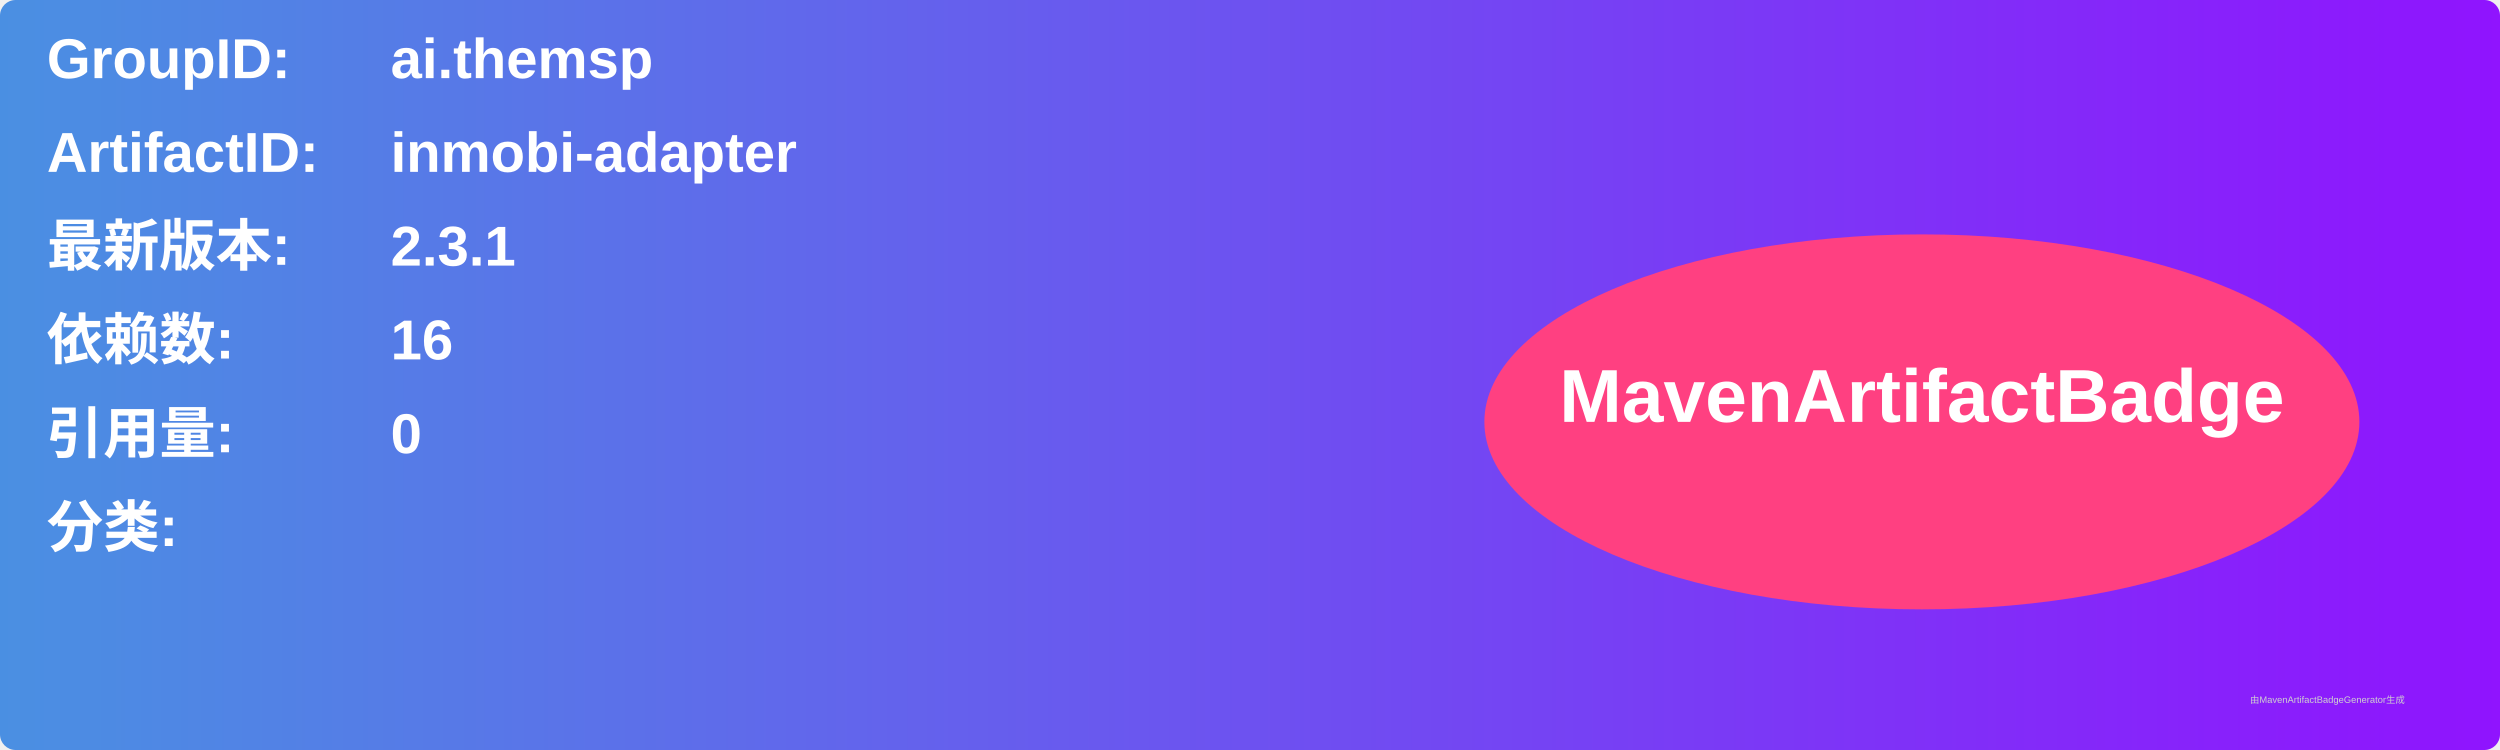
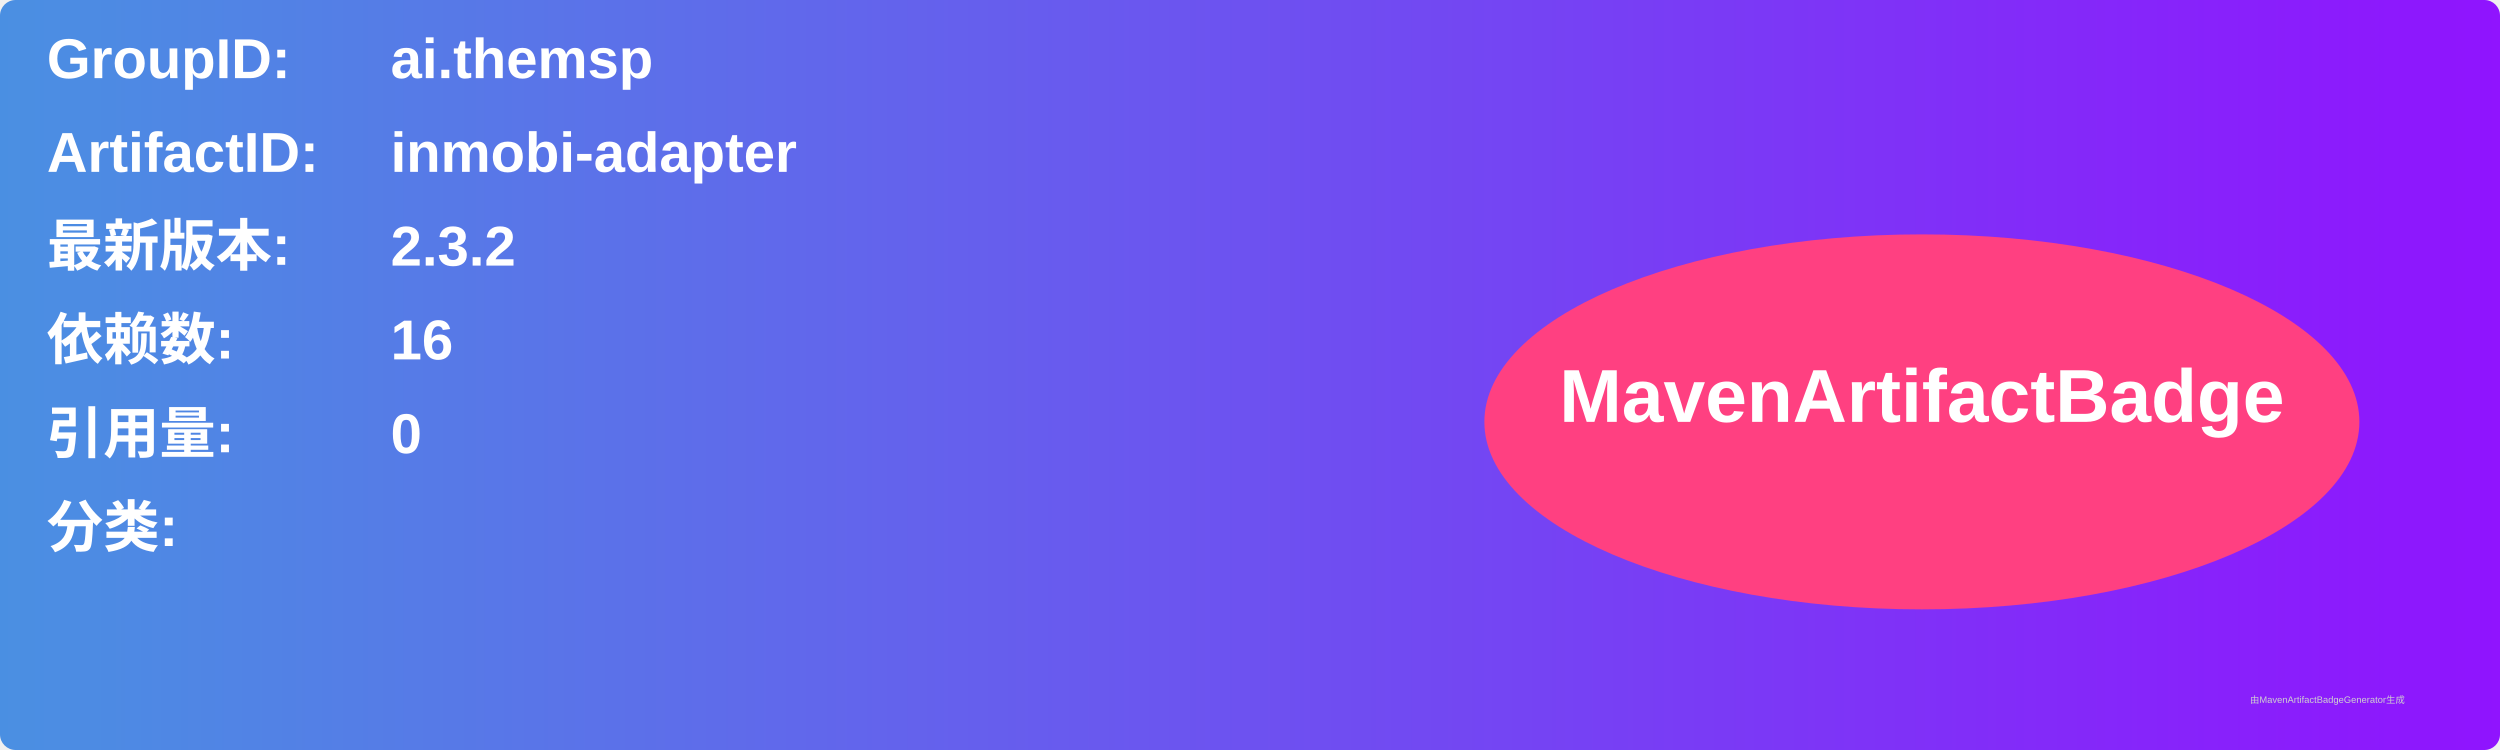
<svg xmlns="http://www.w3.org/2000/svg" width="800" height="240" viewBox="0 0 800 240">
  <linearGradient id="grad" x1="0%" y1="0%" x2="100%" y2="0%">
    <stop offset="0%" stop-color="#4a90e2" />
    <stop offset="100%" stop-color="#9013fe" />
  </linearGradient>
  <rect width="100%" height="100%" rx="5" ry="5" fill="url(#grad)" />
  <g transform="translate(15, 15)">
    <text x="0" y="10" font-family="Arial" font-size="18" fill="white" font-weight="bold" width="260">GroupID:</text>
    <text x="110" y="10" font-family="Arial" font-size="18" fill="white" font-weight="bold" width="460">ai.themsp</text>
    <text x="0" y="40" font-family="Arial" font-size="18" fill="white" font-weight="bold" width="260">ArtifactID:</text>
    <text x="110" y="40" font-family="Arial" font-size="18" fill="white" font-weight="bold" width="460">inmobi-adapter</text>
    <text x="0" y="70" font-family="Arial" font-size="18" fill="white" font-weight="bold">最新版本:</text>
    <text x="110" y="70" font-family="Arial" font-size="18" fill="white" font-weight="bold">
-       <tspan font-weight="bold">2.3.1</tspan>
+       <tspan font-weight="bold">2.3.2</tspan>
    </text>
    <text x="0" y="100" font-family="Arial" font-size="18" fill="white" font-weight="bold">依赖数: </text>
    <text x="110" y="100" font-family="Arial" font-size="18" fill="white">
      <tspan font-weight="bold">16</tspan>
    </text>
    <text x="0" y="130" font-family="Arial" font-size="18" fill="white" font-weight="bold">引用量: </text>
    <text x="110" y="130" font-family="Arial" font-size="18" fill="white">
      <tspan font-weight="bold">0</tspan>
    </text>
    <text x="0" y="160" font-family="Arial" font-size="18" fill="white" font-weight="bold">分类:</text>
    <text x="10" y="190" font-family="Arial" font-size="10" fill="white">
      <tspan font-weight="bold" />
    </text>
    <ellipse cx="600" cy="120" rx="140" ry="60" fill="#ff4081" />
    <text x="600" y="120" text-anchor="middle" font-family="Arial" font-size="24" fill="white" font-weight="bold">MavenArtifactBadge</text>
  </g>
  <text x="720" y="225" font-family="Arial" font-size="3" fill="#d0d0d0">由MavenArtifactBadgeGenerator生成</text>
</svg>
